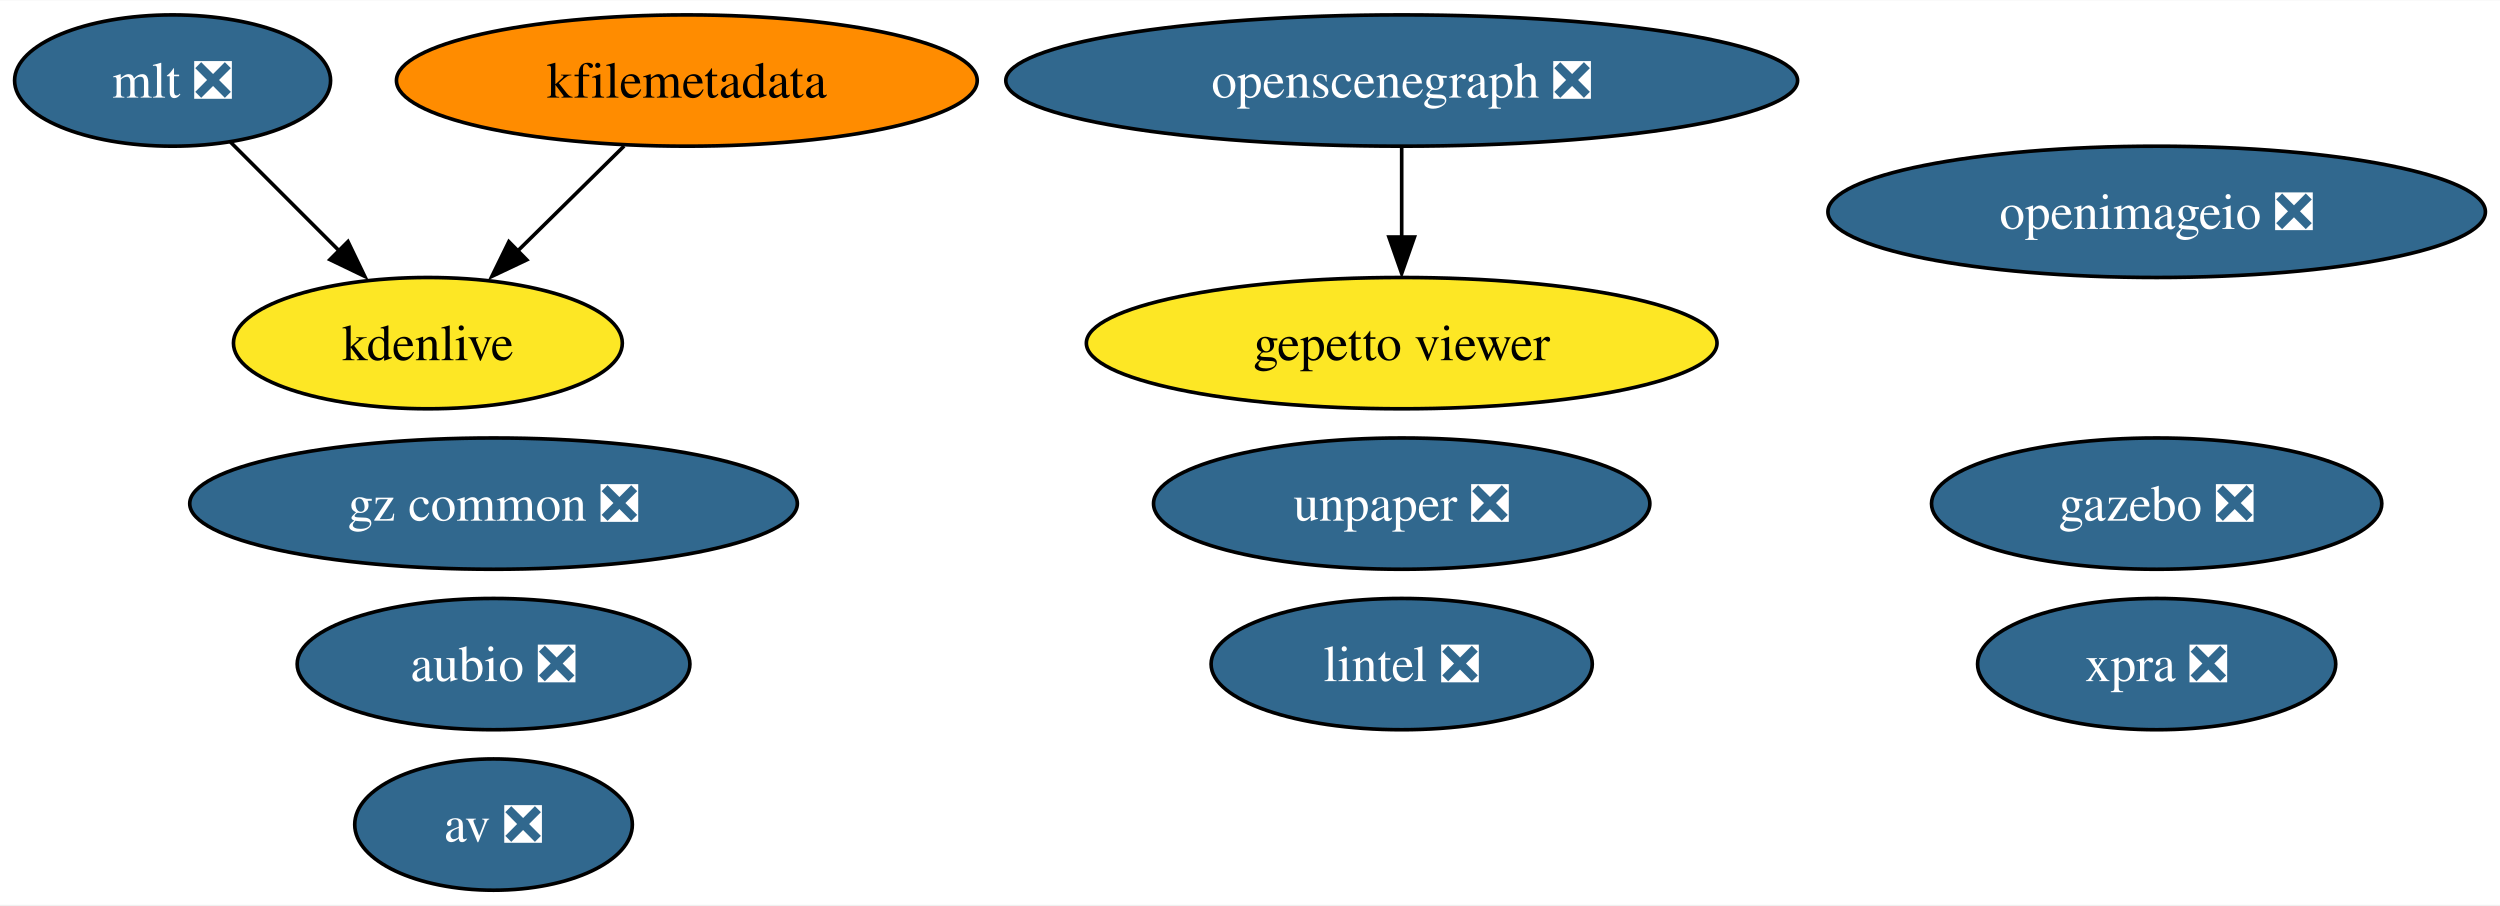
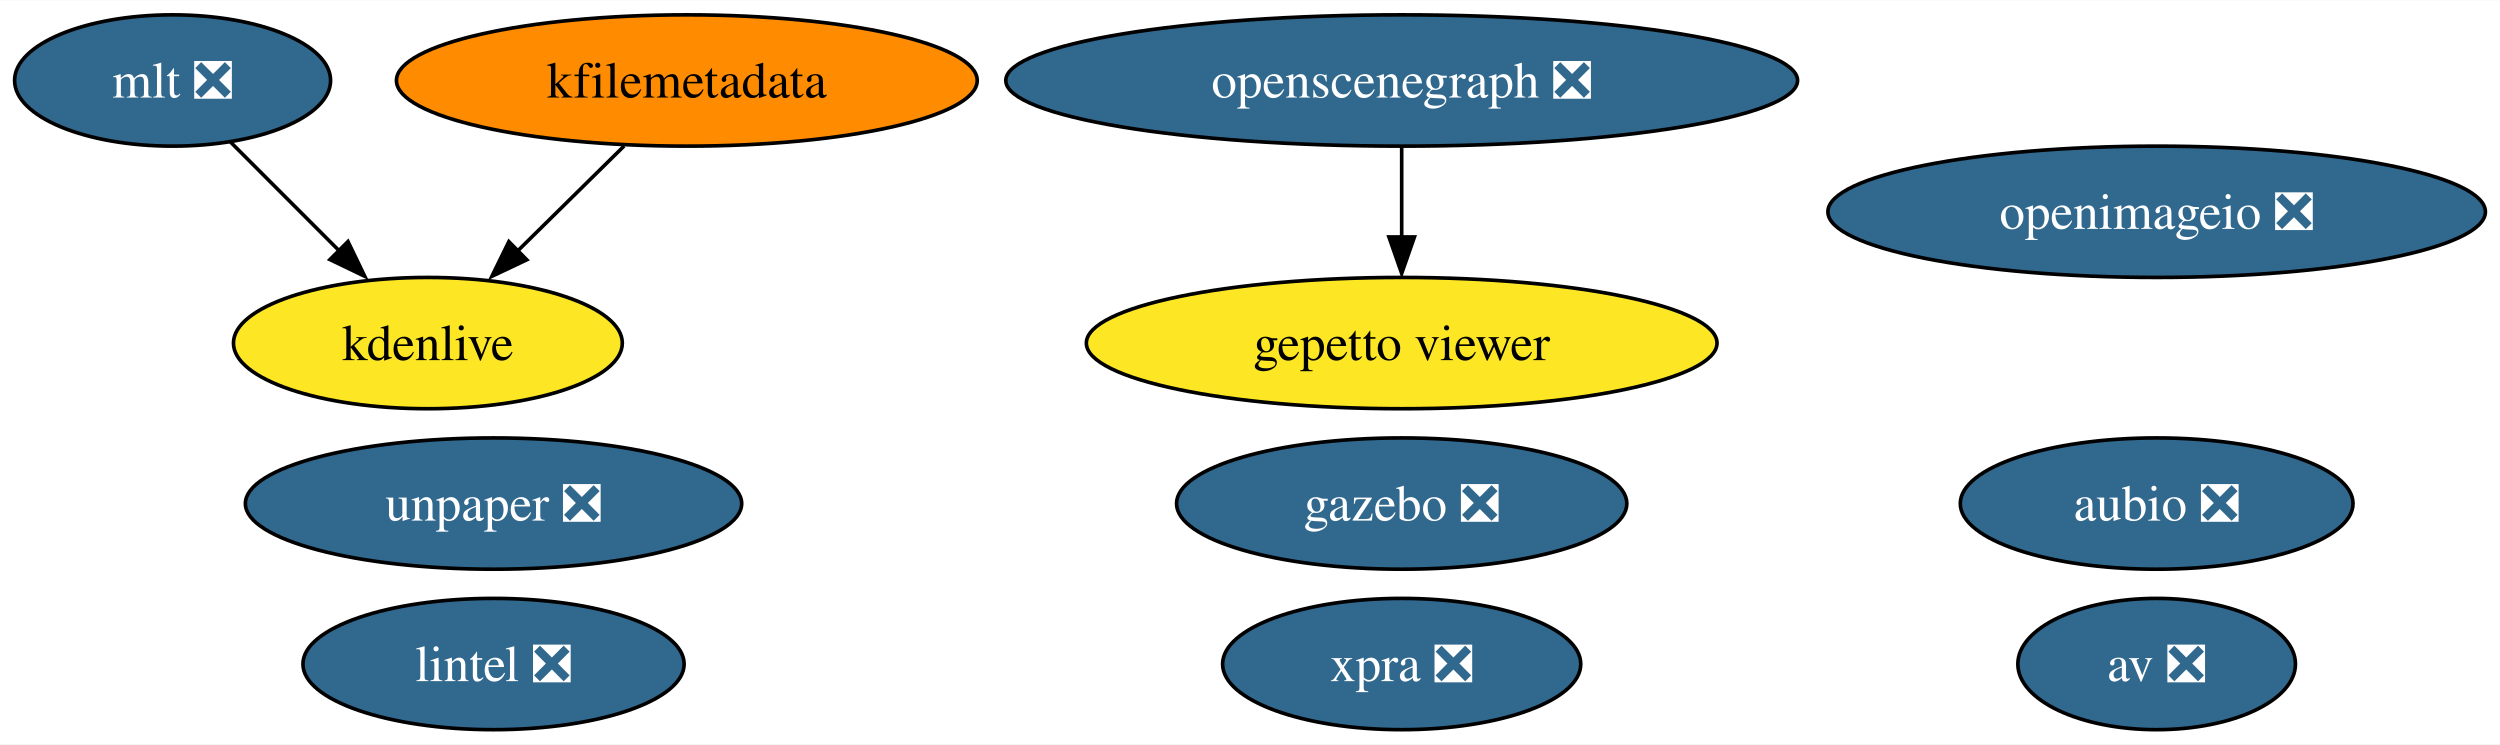
- <svg xmlns="http://www.w3.org/2000/svg" xmlns:xlink="http://www.w3.org/1999/xlink" width="685pt" height="248pt" viewBox="0.00 0.00 685.46 248.00">
-   <g id="graph0" class="graph" transform="scale(1 1) rotate(0) translate(4 244)">
-     <polygon fill="white" stroke="none" points="-4,4 -4,-244 681.46,-244 681.46,4 -4,4" />
+ <svg xmlns="http://www.w3.org/2000/svg" xmlns:xlink="http://www.w3.org/1999/xlink" width="685pt" height="204pt" viewBox="0.00 0.00 685.46 204.00">
+   <g id="graph0" class="graph" transform="scale(1 1) rotate(0) translate(4 200)">
+     <polygon fill="white" stroke="none" points="-4,4 -4,-200 681.46,-200 681.46,4 -4,4" />
    <g id="node1" class="node">
      <g id="a_node1">
        <a xlink:href="https://github.com/conda-forge/aubio-feedstock/pull/37" xlink:title="aubio ❎">
-           <ellipse fill="#31688e" stroke="black" cx="131.32" cy="-62" rx="53.84" ry="18" />
-           <text text-anchor="middle" x="131.32" y="-57.33" font-family="Times,serif" font-size="14.00" fill="white">aubio ❎</text>
+           <ellipse fill="#31688e" stroke="black" cx="587.32" cy="-62" rx="53.84" ry="18" />
+           <text text-anchor="middle" x="587.32" y="-57.33" font-family="Times,serif" font-size="14.00" fill="white">aubio ❎</text>
        </a>
      </g>
    </g>
    <g id="node2" class="node">
      <g id="a_node2">
        <a xlink:href="https://github.com/conda-forge/av-feedstock/pull/67" xlink:title="av ❎">
-           <ellipse fill="#31688e" stroke="black" cx="131.32" cy="-18" rx="38.06" ry="18" />
-           <text text-anchor="middle" x="131.32" y="-13.32" font-family="Times,serif" font-size="14.00" fill="white">av ❎</text>
+           <ellipse fill="#31688e" stroke="black" cx="587.32" cy="-18" rx="38.06" ry="18" />
+           <text text-anchor="middle" x="587.32" y="-13.32" font-family="Times,serif" font-size="14.00" fill="white">av ❎</text>
        </a>
      </g>
    </g>
    <g id="node3" class="node">
      <g id="a_node3">
        <a xlink:href="https://github.com/conda-forge/lintel-feedstock/pull/23" xlink:title="lintel ❎">
-           <ellipse fill="#31688e" stroke="black" cx="380.32" cy="-62" rx="52.26" ry="18" />
-           <text text-anchor="middle" x="380.32" y="-57.33" font-family="Times,serif" font-size="14.00" fill="white">lintel ❎</text>
+           <ellipse fill="#31688e" stroke="black" cx="131.32" cy="-18" rx="52.26" ry="18" />
+           <text text-anchor="middle" x="131.32" y="-13.32" font-family="Times,serif" font-size="14.00" fill="white">lintel ❎</text>
        </a>
      </g>
    </g>
    <g id="node4" class="node">
      <g id="a_node4">
        <a xlink:href="https://github.com/conda-forge/openimageio-feedstock/pull/77" xlink:title="openimageio ❎">
-           <ellipse fill="#31688e" stroke="black" cx="587.32" cy="-186" rx="90.14" ry="18" />
-           <text text-anchor="middle" x="587.32" y="-181.32" font-family="Times,serif" font-size="14.00" fill="white">openimageio ❎</text>
+           <ellipse fill="#31688e" stroke="black" cx="587.32" cy="-142" rx="90.14" ry="18" />
+           <text text-anchor="middle" x="587.32" y="-137.32" font-family="Times,serif" font-size="14.00" fill="white">openimageio ❎</text>
        </a>
      </g>
    </g>
    <g id="node5" class="node">
      <g id="a_node5">
        <a xlink:href="https://github.com/conda-forge/gazebo-feedstock/pull/176" xlink:title="gazebo ❎">
-           <ellipse fill="#31688e" stroke="black" cx="587.32" cy="-106" rx="61.73" ry="18" />
-           <text text-anchor="middle" x="587.32" y="-101.33" font-family="Times,serif" font-size="14.00" fill="white">gazebo ❎</text>
+           <ellipse fill="#31688e" stroke="black" cx="380.32" cy="-62" rx="61.73" ry="18" />
+           <text text-anchor="middle" x="380.32" y="-57.33" font-family="Times,serif" font-size="14.00" fill="white">gazebo ❎</text>
        </a>
      </g>
    </g>
    <g id="node6" class="node">
      <g id="a_node6">
        <a xlink:href="https://github.com/conda-forge/mlt-feedstock/pull/22" xlink:title="mlt ❎">
-           <ellipse fill="#31688e" stroke="black" cx="43.32" cy="-222" rx="43.32" ry="18" />
-           <text text-anchor="middle" x="43.32" y="-217.32" font-family="Times,serif" font-size="14.00" fill="white">mlt ❎</text>
+           <ellipse fill="#31688e" stroke="black" cx="43.32" cy="-178" rx="43.32" ry="18" />
+           <text text-anchor="middle" x="43.32" y="-173.32" font-family="Times,serif" font-size="14.00" fill="white">mlt ❎</text>
        </a>
      </g>
    </g>
    <g id="node8" class="node">
      <g id="a_node8">
        <a xlink:href="https://github.com/conda-forge/kdenlive-feedstock" xlink:title="kdenlive">
-           <ellipse fill="#fde725" stroke="black" cx="113.32" cy="-150" rx="53.31" ry="18" />
-           <text text-anchor="middle" x="113.32" y="-145.32" font-family="Times,serif" font-size="14.00">kdenlive</text>
+           <ellipse fill="#fde725" stroke="black" cx="113.32" cy="-106" rx="53.31" ry="18" />
+           <text text-anchor="middle" x="113.32" y="-101.33" font-family="Times,serif" font-size="14.00">kdenlive</text>
        </a>
      </g>
    </g>
    <g id="edge1" class="edge">
-       <path fill="none" stroke="black" d="M59.2,-205.12C68.11,-196.2 79.41,-184.91 89.37,-174.94" />
-       <polygon fill="black" stroke="black" points="91.41,-177.85 96.01,-168.31 86.46,-172.9 91.41,-177.85" />
+       <path fill="none" stroke="black" d="M59.2,-161.12C68.11,-152.2 79.41,-140.91 89.37,-130.94" />
+       <polygon fill="black" stroke="black" points="91.41,-133.85 96.01,-124.31 86.46,-128.9 91.41,-133.85" />
    </g>
    <g id="node7" class="node">
      <g id="a_node7">
        <a xlink:href="https://github.com/conda-forge/kfilemetadata-feedstock" xlink:title="kfilemetadata">
-           <ellipse fill="#ff8c00" stroke="black" cx="184.32" cy="-222" rx="79.62" ry="18" />
-           <text text-anchor="middle" x="184.32" y="-217.32" font-family="Times,serif" font-size="14.00">kfilemetadata</text>
+           <ellipse fill="#ff8c00" stroke="black" cx="184.32" cy="-178" rx="79.62" ry="18" />
+           <text text-anchor="middle" x="184.32" y="-173.32" font-family="Times,serif" font-size="14.00">kfilemetadata</text>
        </a>
      </g>
    </g>
    <g id="edge2" class="edge">
-       <path fill="none" stroke="black" d="M167.13,-204.05C158.28,-195.33 147.34,-184.54 137.64,-174.98" />
-       <polygon fill="black" stroke="black" points="140.43,-172.84 130.86,-168.31 135.52,-177.82 140.43,-172.84" />
+       <path fill="none" stroke="black" d="M167.13,-160.05C158.28,-151.33 147.34,-140.54 137.64,-130.98" />
+       <polygon fill="black" stroke="black" points="140.43,-128.84 130.86,-124.31 135.52,-133.82 140.43,-128.84" />
    </g>
    <g id="node9" class="node">
      <g id="a_node9">
        <a xlink:href="https://github.com/conda-forge/openscenegraph-feedstock/pull/28" xlink:title="openscenegraph ❎">
-           <ellipse fill="#31688e" stroke="black" cx="380.32" cy="-222" rx="108.55" ry="18" />
-           <text text-anchor="middle" x="380.32" y="-217.32" font-family="Times,serif" font-size="14.00" fill="white">openscenegraph ❎</text>
+           <ellipse fill="#31688e" stroke="black" cx="380.32" cy="-178" rx="108.55" ry="18" />
+           <text text-anchor="middle" x="380.32" y="-173.32" font-family="Times,serif" font-size="14.00" fill="white">openscenegraph ❎</text>
        </a>
      </g>
    </g>
    <g id="node10" class="node">
      <g id="a_node10">
        <a xlink:href="https://github.com/conda-forge/gepetto-viewer-feedstock" xlink:title="gepetto viewer">
-           <ellipse fill="#fde725" stroke="black" cx="380.32" cy="-150" rx="86.46" ry="18" />
-           <text text-anchor="middle" x="380.32" y="-145.32" font-family="Times,serif" font-size="14.00">gepetto viewer</text>
+           <ellipse fill="#fde725" stroke="black" cx="380.32" cy="-106" rx="86.46" ry="18" />
+           <text text-anchor="middle" x="380.32" y="-101.33" font-family="Times,serif" font-size="14.00">gepetto viewer</text>
        </a>
      </g>
    </g>
    <g id="edge3" class="edge">
-       <path fill="none" stroke="black" d="M380.32,-203.7C380.32,-196.24 380.32,-187.32 380.32,-178.97" />
-       <polygon fill="black" stroke="black" points="383.82,-179.1 380.32,-169.1 376.82,-179.1 383.82,-179.1" />
+       <path fill="none" stroke="black" d="M380.32,-159.7C380.32,-152.24 380.32,-143.32 380.32,-134.97" />
+       <polygon fill="black" stroke="black" points="383.82,-135.1 380.32,-125.1 376.82,-135.1 383.82,-135.1" />
    </g>
    <g id="node11" class="node">
      <g id="a_node11">
        <a xlink:href="https://github.com/conda-forge/unpaper-feedstock/pull/5" xlink:title="unpaper ❎">
-           <ellipse fill="#31688e" stroke="black" cx="380.32" cy="-106" rx="68.04" ry="18" />
-           <text text-anchor="middle" x="380.32" y="-101.33" font-family="Times,serif" font-size="14.00" fill="white">unpaper ❎</text>
+           <ellipse fill="#31688e" stroke="black" cx="131.32" cy="-62" rx="68.04" ry="18" />
+           <text text-anchor="middle" x="131.32" y="-57.33" font-family="Times,serif" font-size="14.00" fill="white">unpaper ❎</text>
        </a>
      </g>
    </g>
    <g id="node12" class="node">
      <g id="a_node12">
        <a xlink:href="https://github.com/conda-forge/xpra-feedstock/pull/18" xlink:title="xpra ❎">
-           <ellipse fill="#31688e" stroke="black" cx="587.32" cy="-62" rx="49.1" ry="18" />
-           <text text-anchor="middle" x="587.32" y="-57.33" font-family="Times,serif" font-size="14.00" fill="white">xpra ❎</text>
-         </a>
-       </g>
-     </g>
-     <g id="node13" class="node">
-       <g id="a_node13">
-         <a xlink:href="https://github.com/conda-forge/gz-common-feedstock/pull/20" xlink:title="gz common ❎">
-           <ellipse fill="#31688e" stroke="black" cx="131.32" cy="-106" rx="83.3" ry="18" />
-           <text text-anchor="middle" x="131.32" y="-101.33" font-family="Times,serif" font-size="14.00" fill="white">gz common ❎</text>
+           <ellipse fill="#31688e" stroke="black" cx="380.32" cy="-18" rx="49.1" ry="18" />
+           <text text-anchor="middle" x="380.32" y="-13.32" font-family="Times,serif" font-size="14.00" fill="white">xpra ❎</text>
        </a>
      </g>
    </g>
  </g>
</svg>
